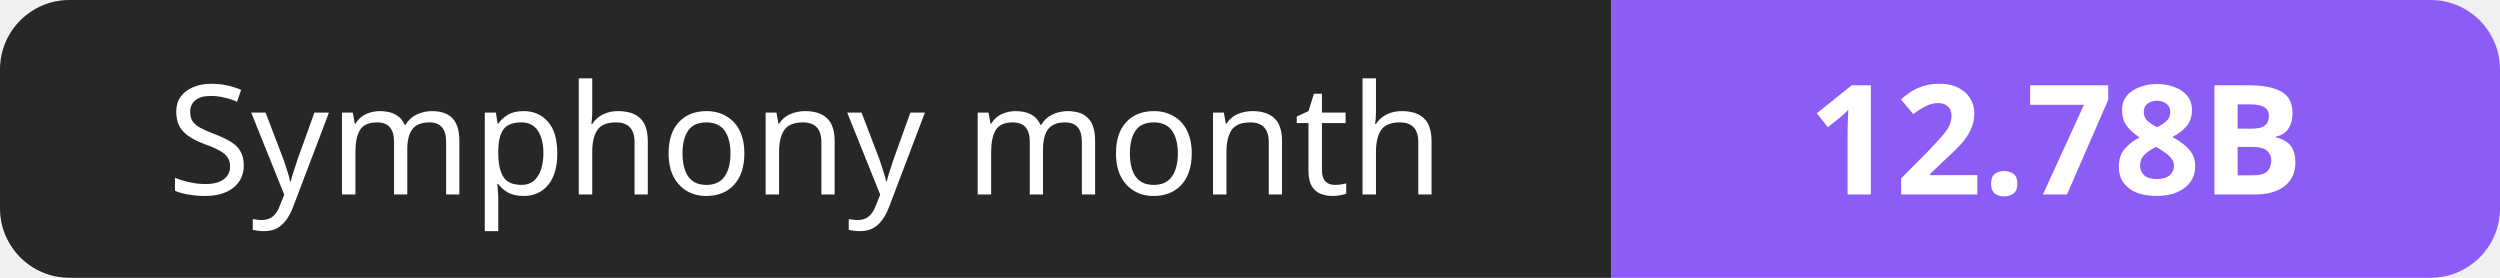
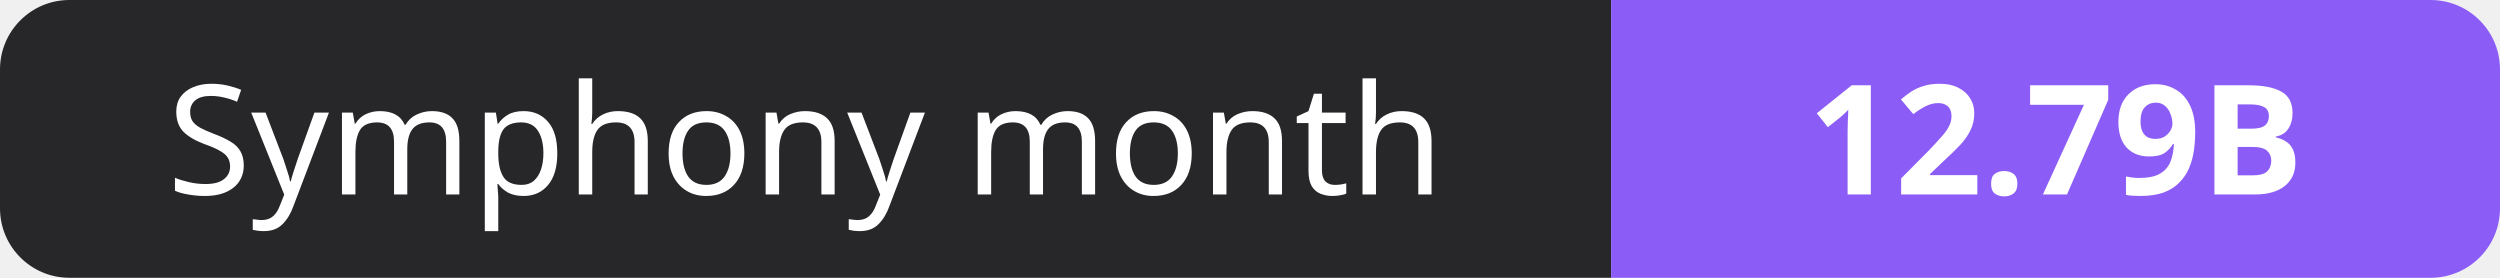
- <svg xmlns="http://www.w3.org/2000/svg" width="180" height="20" role="img" aria-label="Symphony month: 12.78B">
+ <svg xmlns="http://www.w3.org/2000/svg" width="180" height="20" role="img" aria-label="Symphony month: 12.79B">
  <clipPath id="r">
    <rect width="180" height="20" rx="5" fill="#fff" />
  </clipPath>
  <g clip-path="url(#r)">
    <rect width="116" height="20" fill="#27272a" />
    <rect x="116" width="64" height="20" fill="#8b5cf6" />
  </g>
  <g fill="#fff" text-anchor="middle" font-family="Verdana,Geneva,sans-serif" font-size="11">
    <text x="58.0" y="14">Symphony month</text>
-     <text x="148.0" y="14" font-weight="700">12.78B</text>
+     <text x="148.0" y="14" font-weight="700">12.79B</text>
  </g>
</svg>
